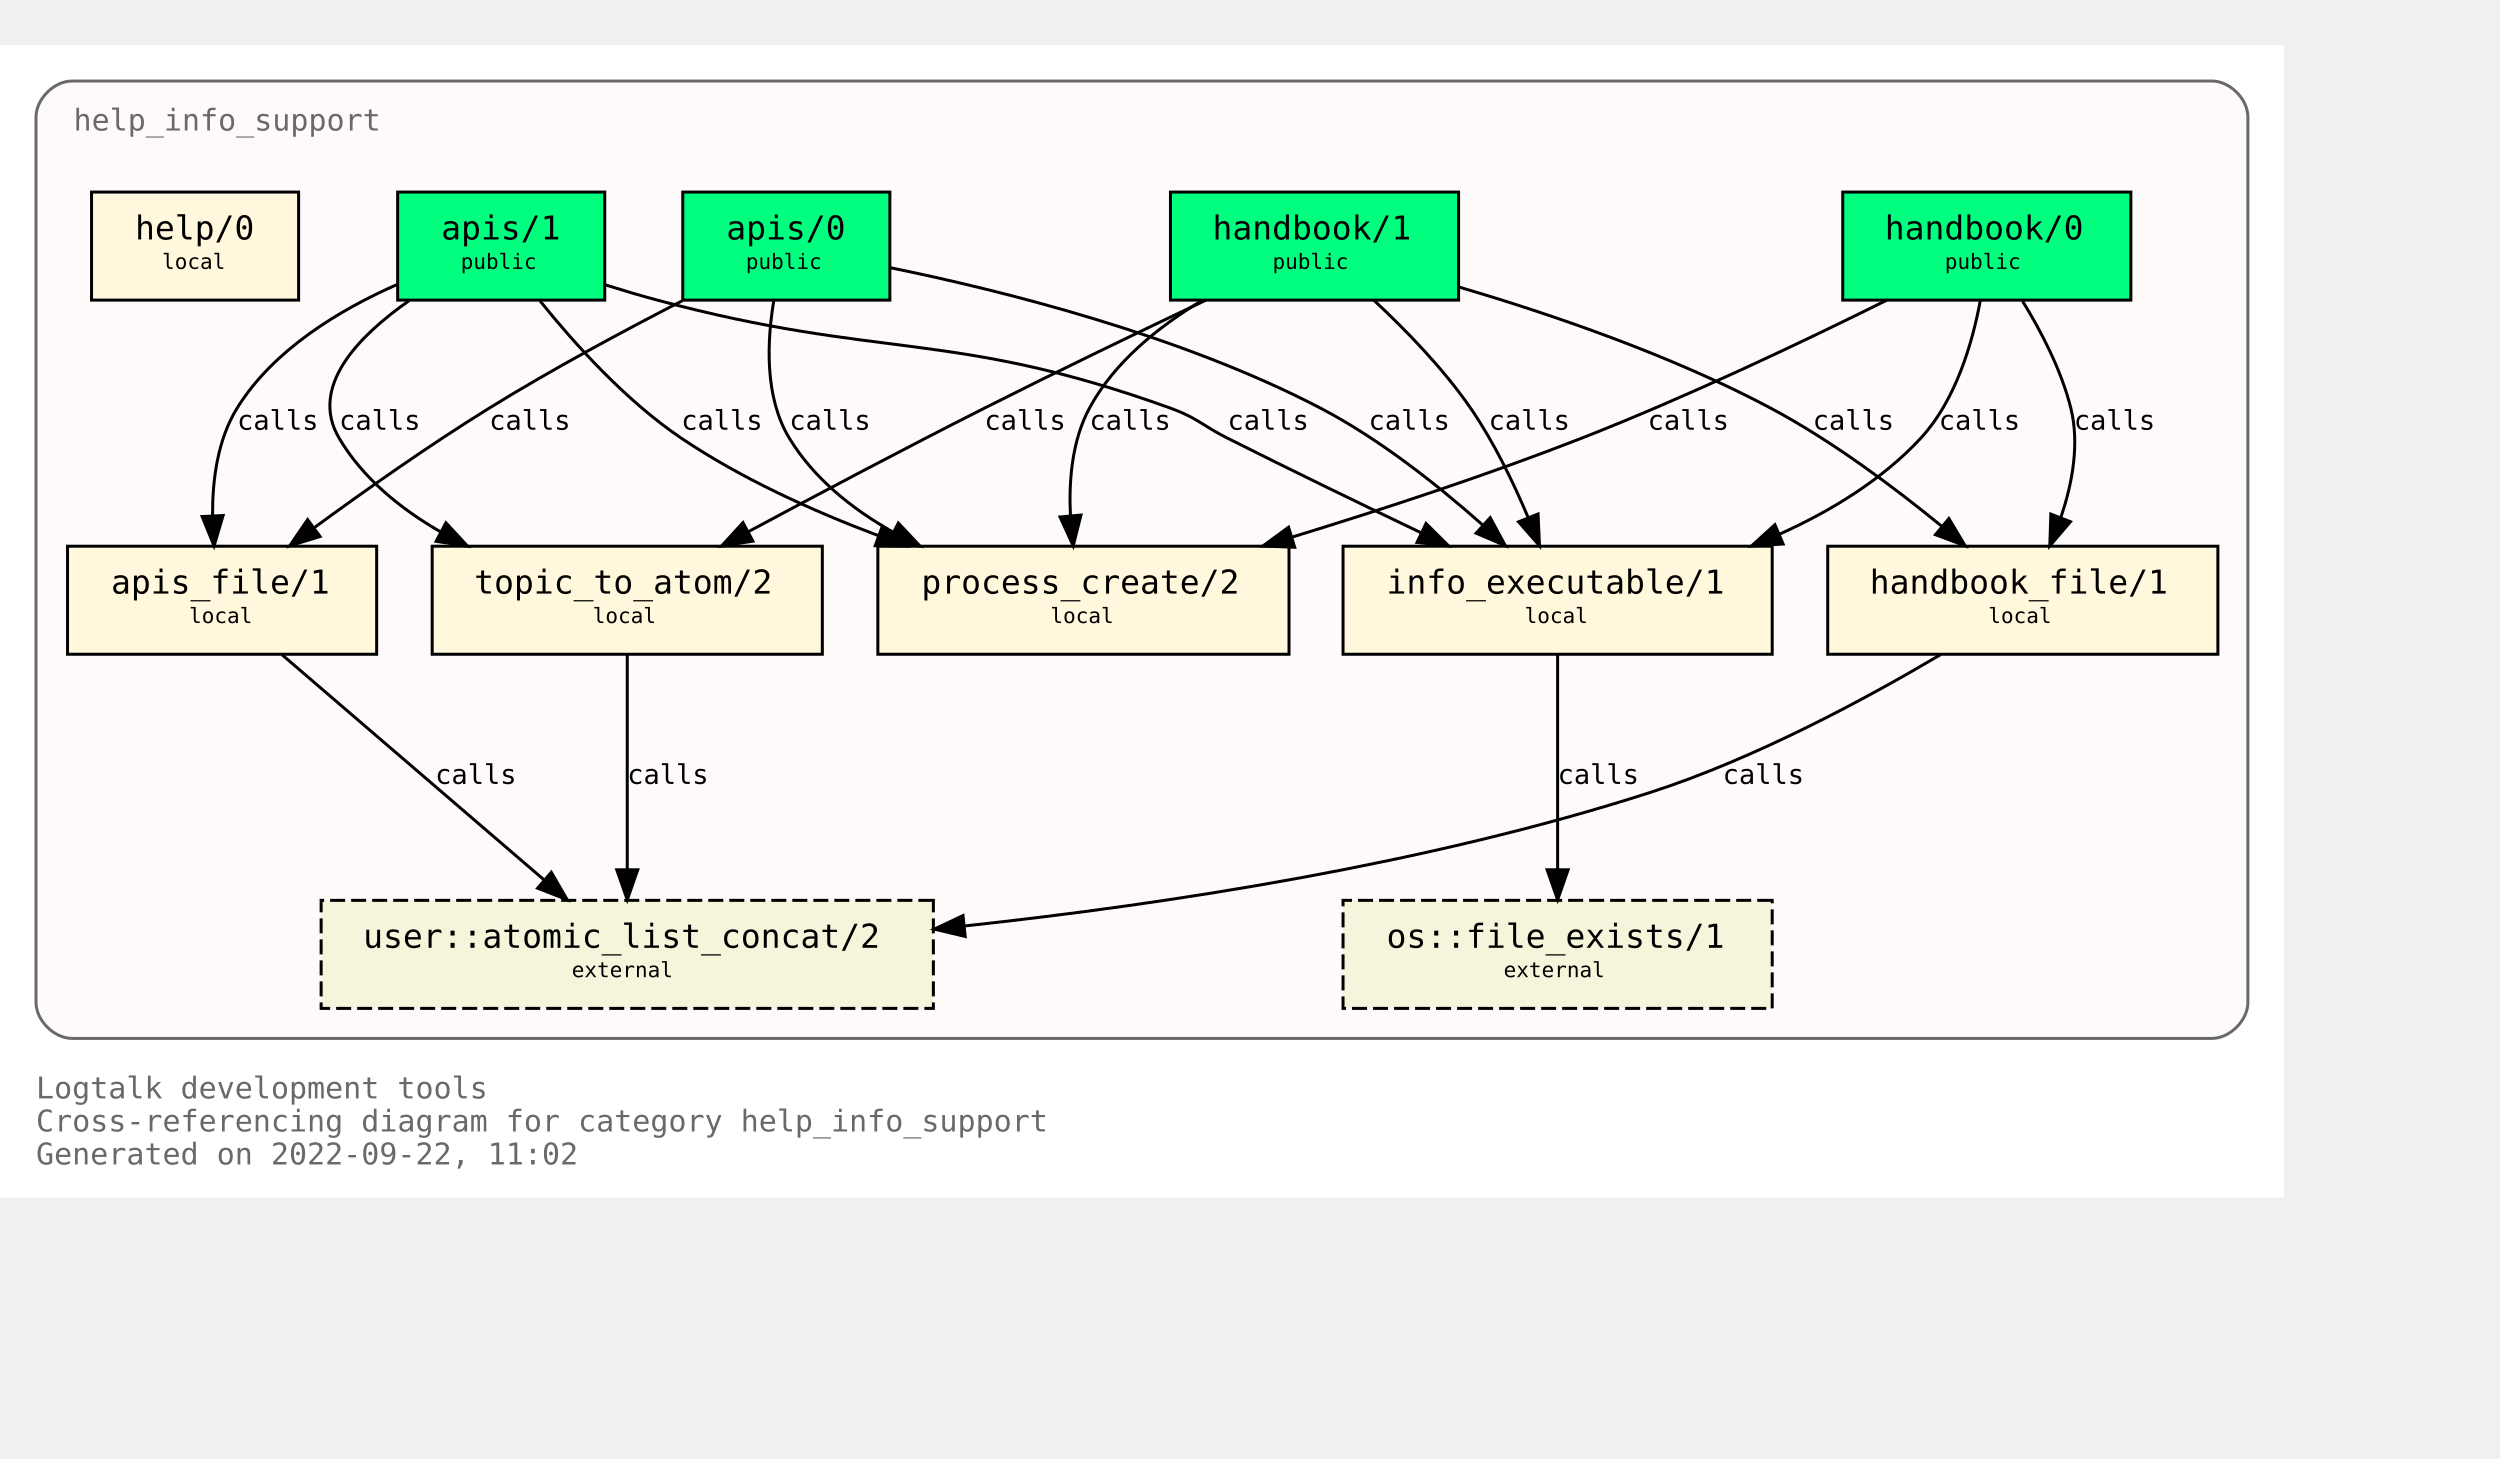
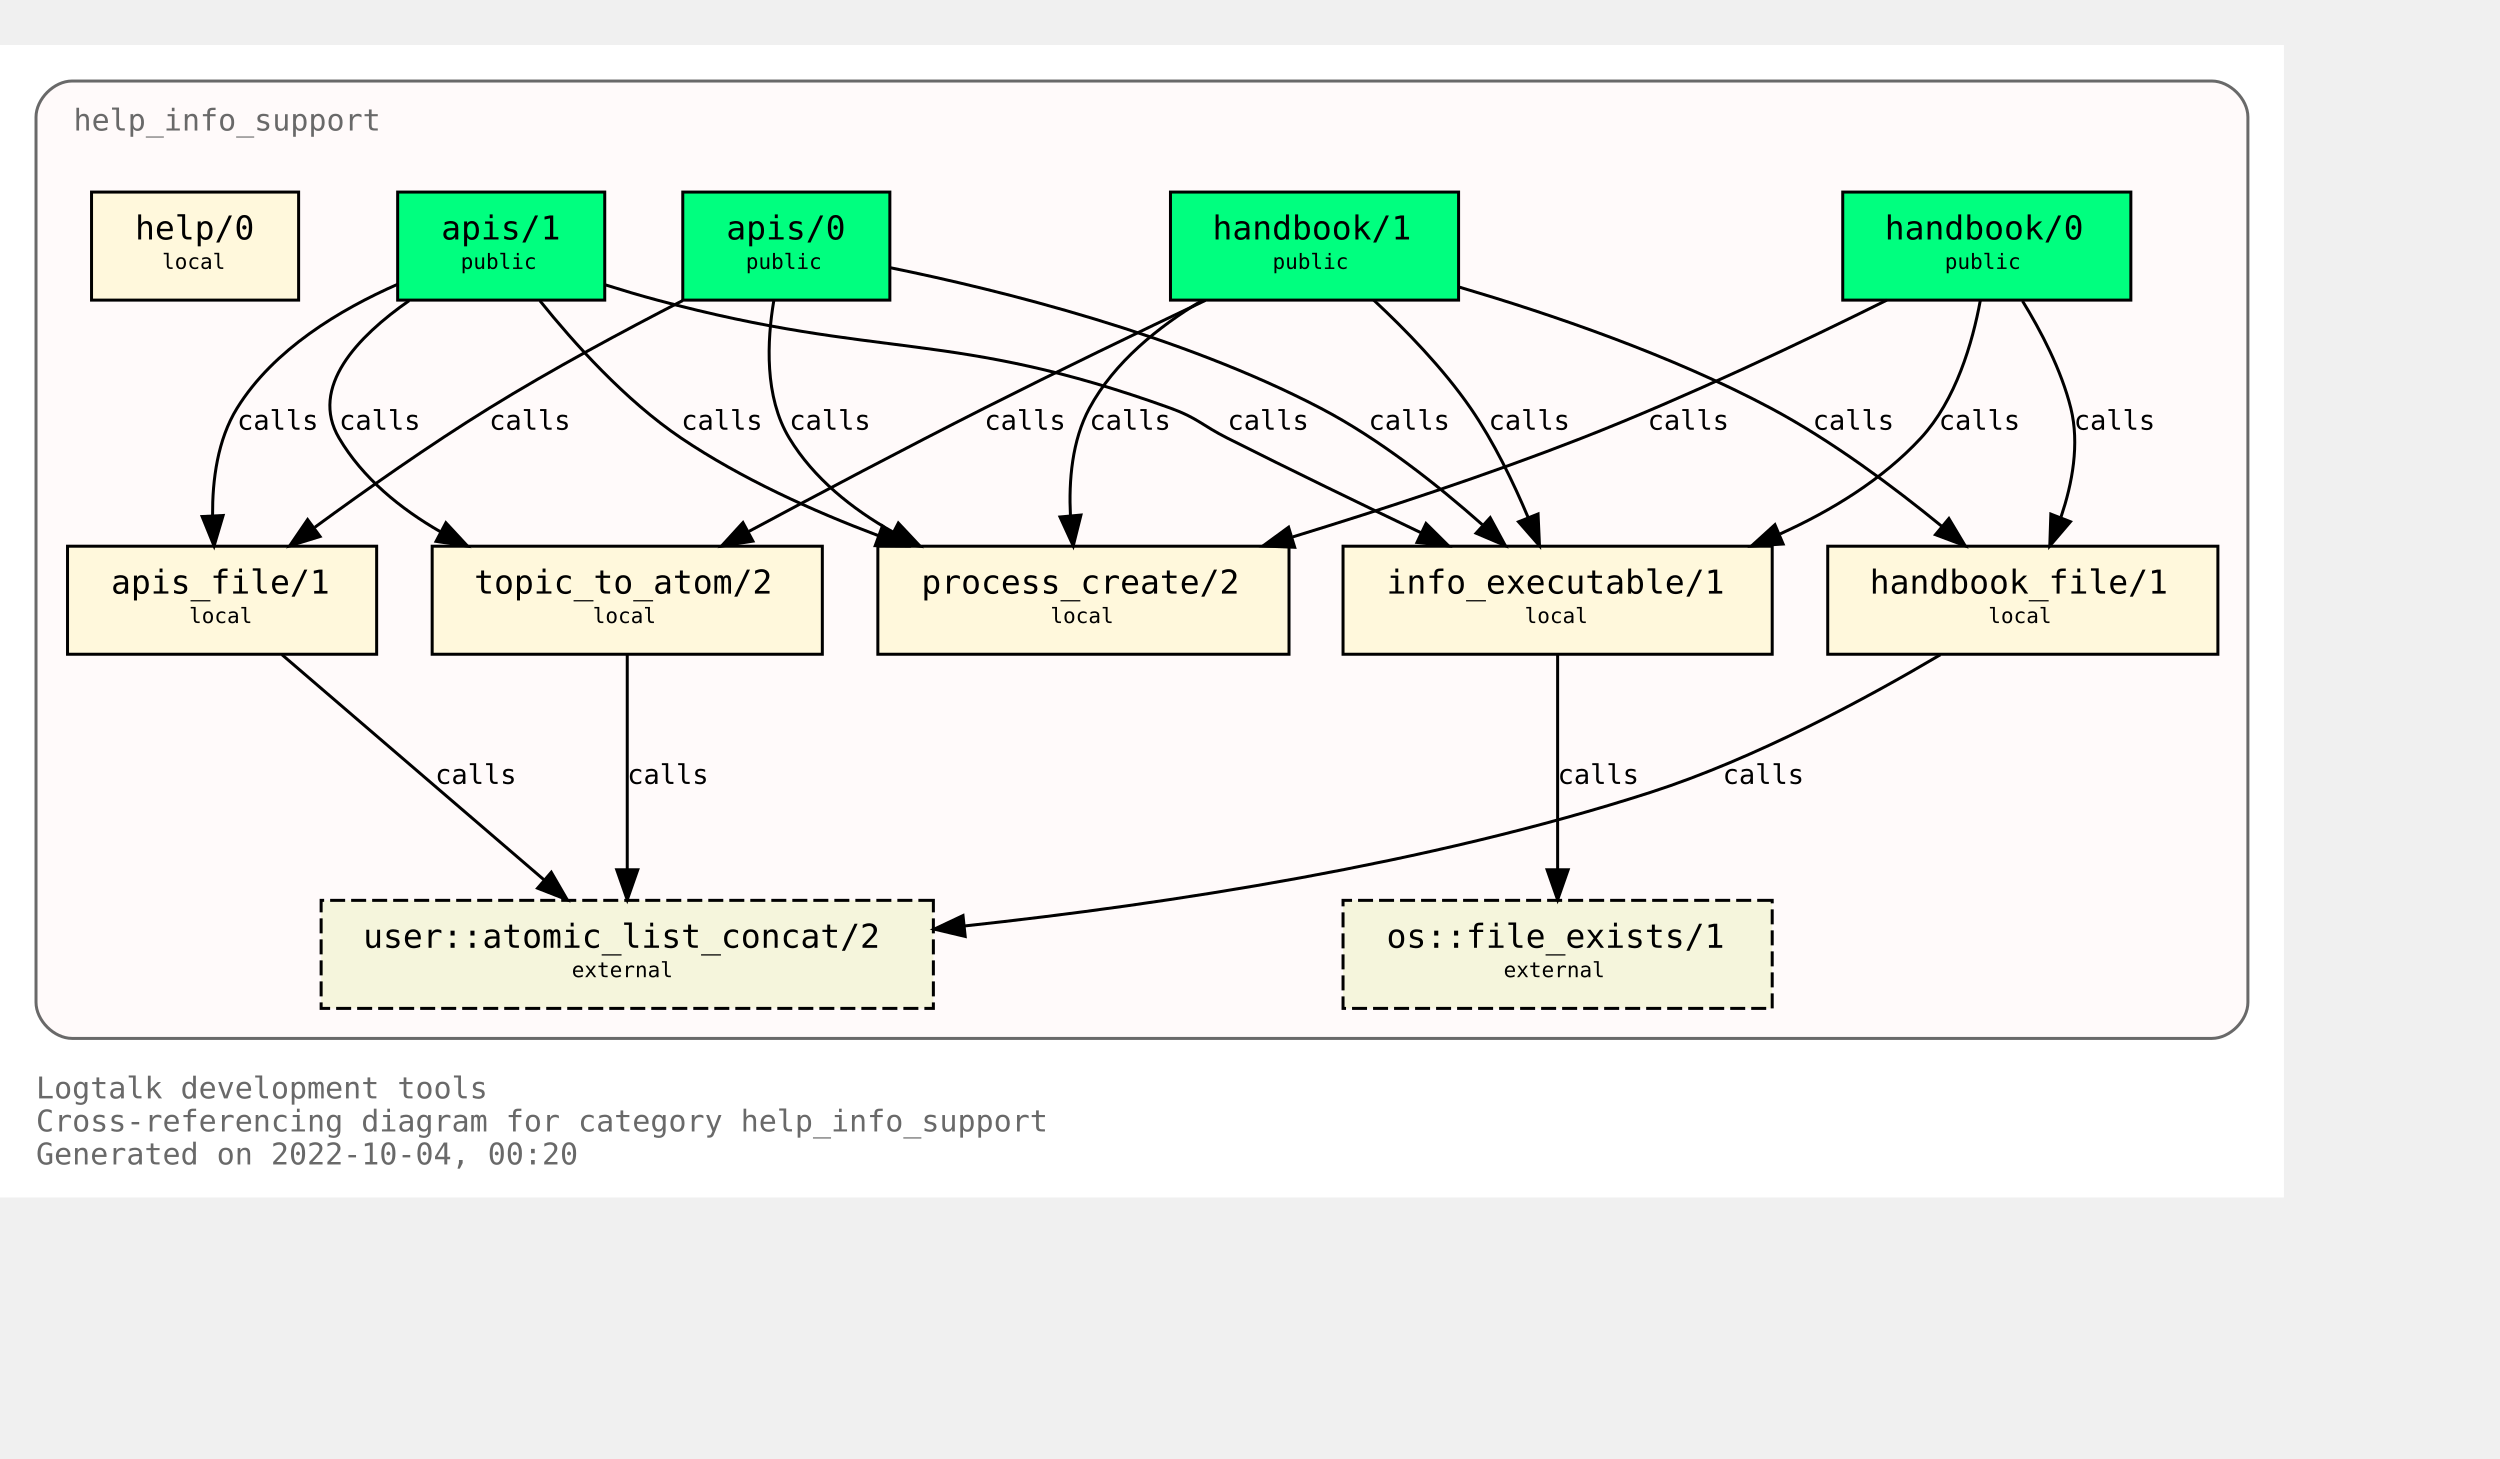
<svg xmlns="http://www.w3.org/2000/svg" xmlns:xlink="http://www.w3.org/1999/xlink" width="905pt" height="528pt" viewBox="72.00 72.00 833.00 456.00">
  <g id="graph0" class="graph" transform="scale(1 1) rotate(0) translate(76 452)">
    <polygon fill="white" stroke="none" points="-4,4 -4,-380 757,-380 757,4 -4,4" />
    <text text-anchor="start" x="8" y="-29" font-family="Monospace" font-size="10.00" fill="dimgray">Logtalk development tools</text>
    <text text-anchor="start" x="8" y="-18" font-family="Monospace" font-size="10.00" fill="dimgray">Cross-referencing diagram for category help_info_support</text>
-     <text text-anchor="start" x="8" y="-7" font-family="Monospace" font-size="10.00" fill="dimgray">Generated on 2022-09-22, 11:02</text>
+     <text text-anchor="start" x="8" y="-7" font-family="Monospace" font-size="10.00" fill="dimgray">Generated on 2022-10-04, 00:20</text>
    <g id="clust1" class="cluster">
      <g id="a_clust1">
        <a xlink:title="help_info_support">
          <path fill="snow" stroke="dimgray" d="M20,-49C20,-49 733,-49 733,-49 739,-49 745,-55 745,-61 745,-61 745,-356 745,-356 745,-362 739,-368 733,-368 733,-368 20,-368 20,-368 14,-368 8,-362 8,-356 8,-356 8,-61 8,-61 8,-55 14,-49 20,-49" />
          <g id="a_clust1_0">
-             <a xlink:href="https://github.com/LogtalkDotOrg/logtalk3/tree/ba5b7f68968bd4c778a997d4720c9f8ea35ed2c7/tools/help/help_info_support.lgt" xlink:title="https://github.com/LogtalkDotOrg/logtalk3/tree/ba5b7f68968bd4c778a997d4720c9f8ea35ed2c7/tools/help/help_info_support.lgt">
+             <a xlink:href="https://github.com/LogtalkDotOrg/logtalk3/tree/f8b52eb2053dcfa916d09aeab627d5833cfb6562/tools/help/help_info_support.lgt" xlink:title="https://github.com/LogtalkDotOrg/logtalk3/tree/f8b52eb2053dcfa916d09aeab627d5833cfb6562/tools/help/help_info_support.lgt">
              <text text-anchor="start" x="20.5" y="-351.5" font-family="Monospace" font-size="10.00" fill="dimgray">help_info_support</text>
            </a>
          </g>
        </a>
      </g>
    </g>
    <g id="node1" class="node">
      <g id="a_node1">
-         <a xlink:href="https://github.com/LogtalkDotOrg/logtalk3/tree/ba5b7f68968bd4c778a997d4720c9f8ea35ed2c7/tools/help/help_info_support.lgt#L32" xlink:title="https://github.com/LogtalkDotOrg/logtalk3/tree/ba5b7f68968bd4c778a997d4720c9f8ea35ed2c7/tools/help/help_info_support.lgt#L32">
+         <a xlink:href="https://github.com/LogtalkDotOrg/logtalk3/tree/f8b52eb2053dcfa916d09aeab627d5833cfb6562/tools/help/help_info_support.lgt#L32" xlink:title="https://github.com/LogtalkDotOrg/logtalk3/tree/f8b52eb2053dcfa916d09aeab627d5833cfb6562/tools/help/help_info_support.lgt#L32">
          <polygon fill="springgreen" stroke="black" points="706,-331 610,-331 610,-295 706,-295 706,-331" />
          <text text-anchor="start" x="618" y="-315.8" font-family="Monospace" font-size="9.00"> </text>
          <text text-anchor="start" x="624" y="-315.2" font-family="Monospace" font-size="11.00">handbook/0</text>
          <text text-anchor="start" x="692" y="-315.8" font-family="Monospace" font-size="9.00"> </text>
          <text text-anchor="start" x="618" y="-304.8" font-family="Monospace" font-size="9.00"> </text>
          <text text-anchor="start" x="644" y="-305.4" font-family="Monospace" font-size="7.00">public</text>
          <text text-anchor="start" x="692" y="-304.8" font-family="Monospace" font-size="9.00"> </text>
        </a>
      </g>
    </g>
    <g id="node7" class="node">
      <g id="a_node7">
-         <a xlink:href="https://github.com/LogtalkDotOrg/logtalk3/tree/ba5b7f68968bd4c778a997d4720c9f8ea35ed2c7/tools/help/help_info_support.lgt#L109" xlink:title="https://github.com/LogtalkDotOrg/logtalk3/tree/ba5b7f68968bd4c778a997d4720c9f8ea35ed2c7/tools/help/help_info_support.lgt#L109">
+         <a xlink:href="https://github.com/LogtalkDotOrg/logtalk3/tree/f8b52eb2053dcfa916d09aeab627d5833cfb6562/tools/help/help_info_support.lgt#L109" xlink:title="https://github.com/LogtalkDotOrg/logtalk3/tree/f8b52eb2053dcfa916d09aeab627d5833cfb6562/tools/help/help_info_support.lgt#L109">
          <polygon fill="cornsilk" stroke="black" points="586.5,-213 443.5,-213 443.5,-177 586.5,-177 586.5,-213" />
          <text text-anchor="start" x="452" y="-197.8" font-family="Monospace" font-size="9.00"> </text>
          <text text-anchor="start" x="458" y="-197.2" font-family="Monospace" font-size="11.00">info_executable/1</text>
          <text text-anchor="start" x="573" y="-197.8" font-family="Monospace" font-size="9.00"> </text>
          <text text-anchor="start" x="452" y="-186.8" font-family="Monospace" font-size="9.00"> </text>
          <text text-anchor="start" x="504" y="-187.4" font-family="Monospace" font-size="7.00">local</text>
          <text text-anchor="start" x="573" y="-186.8" font-family="Monospace" font-size="9.00"> </text>
        </a>
      </g>
    </g>
    <g id="edge1" class="edge">
      <g id="a_edge1">
-         <a xlink:href="https://github.com/LogtalkDotOrg/logtalk3/tree/ba5b7f68968bd4c778a997d4720c9f8ea35ed2c7/tools/help/help_info_support.lgt#L76" xlink:title="calls">
+         <a xlink:href="https://github.com/LogtalkDotOrg/logtalk3/tree/f8b52eb2053dcfa916d09aeab627d5833cfb6562/tools/help/help_info_support.lgt#L76" xlink:title="calls">
          <path fill="none" stroke="black" d="M655.83,-294.82C653.26,-280.93 647.73,-261.67 636,-249 623.25,-235.23 606.28,-224.84 589.1,-217.09" />
          <polygon fill="black" stroke="black" points="590.13,-213.73 579.56,-213.05 587.4,-220.17 590.13,-213.73" />
        </a>
      </g>
      <g id="a_edge1-label">
-         <a xlink:href="https://github.com/LogtalkDotOrg/logtalk3/tree/ba5b7f68968bd4c778a997d4720c9f8ea35ed2c7/tools/help/help_info_support.lgt#L76" xlink:title="https://github.com/LogtalkDotOrg/logtalk3/tree/ba5b7f68968bd4c778a997d4720c9f8ea35ed2c7/tools/help/help_info_support.lgt#L76">
+         <a xlink:href="https://github.com/LogtalkDotOrg/logtalk3/tree/f8b52eb2053dcfa916d09aeab627d5833cfb6562/tools/help/help_info_support.lgt#L76" xlink:title="https://github.com/LogtalkDotOrg/logtalk3/tree/f8b52eb2053dcfa916d09aeab627d5833cfb6562/tools/help/help_info_support.lgt#L76">
          <text text-anchor="start" x="642" y="-251.8" font-family="Monospace" font-size="9.00">calls</text>
        </a>
      </g>
    </g>
    <g id="node8" class="node">
      <g id="a_node8">
-         <a xlink:href="https://github.com/LogtalkDotOrg/logtalk3/tree/ba5b7f68968bd4c778a997d4720c9f8ea35ed2c7/tools/help/help_info_support.lgt#L122" xlink:title="https://github.com/LogtalkDotOrg/logtalk3/tree/ba5b7f68968bd4c778a997d4720c9f8ea35ed2c7/tools/help/help_info_support.lgt#L122">
+         <a xlink:href="https://github.com/LogtalkDotOrg/logtalk3/tree/f8b52eb2053dcfa916d09aeab627d5833cfb6562/tools/help/help_info_support.lgt#L122" xlink:title="https://github.com/LogtalkDotOrg/logtalk3/tree/f8b52eb2053dcfa916d09aeab627d5833cfb6562/tools/help/help_info_support.lgt#L122">
          <polygon fill="cornsilk" stroke="black" points="735,-213 605,-213 605,-177 735,-177 735,-213" />
          <text text-anchor="start" x="613" y="-197.8" font-family="Monospace" font-size="9.00"> </text>
          <text text-anchor="start" x="619" y="-197.2" font-family="Monospace" font-size="11.00">handbook_file/1</text>
          <text text-anchor="start" x="721" y="-197.8" font-family="Monospace" font-size="9.00"> </text>
          <text text-anchor="start" x="613" y="-186.8" font-family="Monospace" font-size="9.00"> </text>
          <text text-anchor="start" x="658.5" y="-187.4" font-family="Monospace" font-size="7.00">local</text>
          <text text-anchor="start" x="721" y="-186.8" font-family="Monospace" font-size="9.00"> </text>
        </a>
      </g>
    </g>
    <g id="edge2" class="edge">
      <g id="a_edge2">
-         <a xlink:href="https://github.com/LogtalkDotOrg/logtalk3/tree/ba5b7f68968bd4c778a997d4720c9f8ea35ed2c7/tools/help/help_info_support.lgt#L76" xlink:title="calls">
+         <a xlink:href="https://github.com/LogtalkDotOrg/logtalk3/tree/f8b52eb2053dcfa916d09aeab627d5833cfb6562/tools/help/help_info_support.lgt#L76" xlink:title="calls">
          <path fill="none" stroke="black" d="M669.89,-294.72C676.01,-284.76 682.84,-271.73 686,-259 688.95,-247.09 686.51,-233.94 682.73,-222.74" />
          <polygon fill="black" stroke="black" points="685.87,-221.16 678.99,-213.1 679.34,-223.69 685.87,-221.16" />
        </a>
      </g>
      <g id="a_edge2-label">
-         <a xlink:href="https://github.com/LogtalkDotOrg/logtalk3/tree/ba5b7f68968bd4c778a997d4720c9f8ea35ed2c7/tools/help/help_info_support.lgt#L76" xlink:title="https://github.com/LogtalkDotOrg/logtalk3/tree/ba5b7f68968bd4c778a997d4720c9f8ea35ed2c7/tools/help/help_info_support.lgt#L76">
+         <a xlink:href="https://github.com/LogtalkDotOrg/logtalk3/tree/f8b52eb2053dcfa916d09aeab627d5833cfb6562/tools/help/help_info_support.lgt#L76" xlink:title="https://github.com/LogtalkDotOrg/logtalk3/tree/f8b52eb2053dcfa916d09aeab627d5833cfb6562/tools/help/help_info_support.lgt#L76">
          <text text-anchor="start" x="687" y="-251.8" font-family="Monospace" font-size="9.00">calls</text>
        </a>
      </g>
    </g>
    <g id="node10" class="node">
      <g id="a_node10">
-         <a xlink:href="https://github.com/LogtalkDotOrg/logtalk3/tree/ba5b7f68968bd4c778a997d4720c9f8ea35ed2c7/tools/help/help_info_support.lgt#L160" xlink:title="https://github.com/LogtalkDotOrg/logtalk3/tree/ba5b7f68968bd4c778a997d4720c9f8ea35ed2c7/tools/help/help_info_support.lgt#L160">
+         <a xlink:href="https://github.com/LogtalkDotOrg/logtalk3/tree/f8b52eb2053dcfa916d09aeab627d5833cfb6562/tools/help/help_info_support.lgt#L160" xlink:title="https://github.com/LogtalkDotOrg/logtalk3/tree/f8b52eb2053dcfa916d09aeab627d5833cfb6562/tools/help/help_info_support.lgt#L160">
          <polygon fill="cornsilk" stroke="black" points="425.5,-213 288.5,-213 288.5,-177 425.5,-177 425.5,-213" />
          <text text-anchor="start" x="297" y="-197.8" font-family="Monospace" font-size="9.00"> </text>
          <text text-anchor="start" x="303" y="-197.2" font-family="Monospace" font-size="11.00">process_create/2</text>
          <text text-anchor="start" x="412" y="-197.8" font-family="Monospace" font-size="9.00"> </text>
          <text text-anchor="start" x="297" y="-186.8" font-family="Monospace" font-size="9.00"> </text>
          <text text-anchor="start" x="346" y="-187.4" font-family="Monospace" font-size="7.00">local</text>
          <text text-anchor="start" x="412" y="-186.8" font-family="Monospace" font-size="9.00"> </text>
        </a>
      </g>
    </g>
    <g id="edge3" class="edge">
      <g id="a_edge3">
-         <a xlink:href="https://github.com/LogtalkDotOrg/logtalk3/tree/ba5b7f68968bd4c778a997d4720c9f8ea35ed2c7/tools/help/help_info_support.lgt#L76" xlink:title="calls">
+         <a xlink:href="https://github.com/LogtalkDotOrg/logtalk3/tree/f8b52eb2053dcfa916d09aeab627d5833cfb6562/tools/help/help_info_support.lgt#L76" xlink:title="calls">
          <path fill="none" stroke="black" d="M624.68,-294.99C597.67,-281.57 558.41,-262.85 523,-249 491.87,-236.82 456.68,-225.28 426.74,-216.1" />
          <polygon fill="black" stroke="black" points="427.39,-212.64 416.8,-213.08 425.35,-219.33 427.39,-212.64" />
        </a>
      </g>
      <g id="a_edge3-label">
-         <a xlink:href="https://github.com/LogtalkDotOrg/logtalk3/tree/ba5b7f68968bd4c778a997d4720c9f8ea35ed2c7/tools/help/help_info_support.lgt#L76" xlink:title="https://github.com/LogtalkDotOrg/logtalk3/tree/ba5b7f68968bd4c778a997d4720c9f8ea35ed2c7/tools/help/help_info_support.lgt#L76">
+         <a xlink:href="https://github.com/LogtalkDotOrg/logtalk3/tree/f8b52eb2053dcfa916d09aeab627d5833cfb6562/tools/help/help_info_support.lgt#L76" xlink:title="https://github.com/LogtalkDotOrg/logtalk3/tree/f8b52eb2053dcfa916d09aeab627d5833cfb6562/tools/help/help_info_support.lgt#L76">
          <text text-anchor="start" x="545" y="-251.8" font-family="Monospace" font-size="9.00">calls</text>
        </a>
      </g>
    </g>
    <g id="node2" class="node">
      <g id="a_node2">
-         <a xlink:href="https://github.com/LogtalkDotOrg/logtalk3/tree/ba5b7f68968bd4c778a997d4720c9f8ea35ed2c7/tools/help/help_info_support.lgt#L38" xlink:title="https://github.com/LogtalkDotOrg/logtalk3/tree/ba5b7f68968bd4c778a997d4720c9f8ea35ed2c7/tools/help/help_info_support.lgt#L38">
+         <a xlink:href="https://github.com/LogtalkDotOrg/logtalk3/tree/f8b52eb2053dcfa916d09aeab627d5833cfb6562/tools/help/help_info_support.lgt#L38" xlink:title="https://github.com/LogtalkDotOrg/logtalk3/tree/f8b52eb2053dcfa916d09aeab627d5833cfb6562/tools/help/help_info_support.lgt#L38">
          <polygon fill="springgreen" stroke="black" points="482,-331 386,-331 386,-295 482,-295 482,-331" />
          <text text-anchor="start" x="394" y="-315.8" font-family="Monospace" font-size="9.00"> </text>
          <text text-anchor="start" x="400" y="-315.2" font-family="Monospace" font-size="11.00">handbook/1</text>
          <text text-anchor="start" x="468" y="-315.8" font-family="Monospace" font-size="9.00"> </text>
          <text text-anchor="start" x="394" y="-304.8" font-family="Monospace" font-size="9.00"> </text>
          <text text-anchor="start" x="420" y="-305.4" font-family="Monospace" font-size="7.00">public</text>
          <text text-anchor="start" x="468" y="-304.8" font-family="Monospace" font-size="9.00"> </text>
        </a>
      </g>
    </g>
    <g id="node6" class="node">
      <g id="a_node6">
-         <a xlink:href="https://github.com/LogtalkDotOrg/logtalk3/tree/ba5b7f68968bd4c778a997d4720c9f8ea35ed2c7/tools/help/help_info_support.lgt#L98" xlink:title="https://github.com/LogtalkDotOrg/logtalk3/tree/ba5b7f68968bd4c778a997d4720c9f8ea35ed2c7/tools/help/help_info_support.lgt#L98">
+         <a xlink:href="https://github.com/LogtalkDotOrg/logtalk3/tree/f8b52eb2053dcfa916d09aeab627d5833cfb6562/tools/help/help_info_support.lgt#L98" xlink:title="https://github.com/LogtalkDotOrg/logtalk3/tree/f8b52eb2053dcfa916d09aeab627d5833cfb6562/tools/help/help_info_support.lgt#L98">
          <polygon fill="cornsilk" stroke="black" points="270,-213 140,-213 140,-177 270,-177 270,-213" />
          <text text-anchor="start" x="148" y="-197.8" font-family="Monospace" font-size="9.00"> </text>
          <text text-anchor="start" x="154" y="-197.2" font-family="Monospace" font-size="11.00">topic_to_atom/2</text>
          <text text-anchor="start" x="256" y="-197.8" font-family="Monospace" font-size="9.00"> </text>
          <text text-anchor="start" x="148" y="-186.8" font-family="Monospace" font-size="9.00"> </text>
          <text text-anchor="start" x="193.5" y="-187.4" font-family="Monospace" font-size="7.00">local</text>
          <text text-anchor="start" x="256" y="-186.8" font-family="Monospace" font-size="9.00"> </text>
        </a>
      </g>
    </g>
    <g id="edge4" class="edge">
      <g id="a_edge4">
-         <a xlink:href="https://github.com/LogtalkDotOrg/logtalk3/tree/ba5b7f68968bd4c778a997d4720c9f8ea35ed2c7/tools/help/help_info_support.lgt#L81" xlink:title="calls">
+         <a xlink:href="https://github.com/LogtalkDotOrg/logtalk3/tree/f8b52eb2053dcfa916d09aeab627d5833cfb6562/tools/help/help_info_support.lgt#L81" xlink:title="calls">
          <path fill="none" stroke="black" d="M397.66,-294.92C376.15,-284.7 348.41,-271.33 324,-259 297.69,-245.7 268.42,-230.22 245.49,-217.92" />
          <polygon fill="black" stroke="black" points="246.87,-214.69 236.4,-213.04 243.55,-220.86 246.87,-214.69" />
        </a>
      </g>
      <g id="a_edge4-label">
-         <a xlink:href="https://github.com/LogtalkDotOrg/logtalk3/tree/ba5b7f68968bd4c778a997d4720c9f8ea35ed2c7/tools/help/help_info_support.lgt#L81" xlink:title="https://github.com/LogtalkDotOrg/logtalk3/tree/ba5b7f68968bd4c778a997d4720c9f8ea35ed2c7/tools/help/help_info_support.lgt#L81">
+         <a xlink:href="https://github.com/LogtalkDotOrg/logtalk3/tree/f8b52eb2053dcfa916d09aeab627d5833cfb6562/tools/help/help_info_support.lgt#L81" xlink:title="https://github.com/LogtalkDotOrg/logtalk3/tree/f8b52eb2053dcfa916d09aeab627d5833cfb6562/tools/help/help_info_support.lgt#L81">
          <text text-anchor="start" x="324" y="-251.8" font-family="Monospace" font-size="9.00">calls</text>
        </a>
      </g>
    </g>
    <g id="edge5" class="edge">
      <g id="a_edge5">
-         <a xlink:href="https://github.com/LogtalkDotOrg/logtalk3/tree/ba5b7f68968bd4c778a997d4720c9f8ea35ed2c7/tools/help/help_info_support.lgt#L81" xlink:title="calls">
+         <a xlink:href="https://github.com/LogtalkDotOrg/logtalk3/tree/f8b52eb2053dcfa916d09aeab627d5833cfb6562/tools/help/help_info_support.lgt#L81" xlink:title="calls">
          <path fill="none" stroke="black" d="M453.73,-294.99C464.24,-285.21 476.85,-272.27 486,-259 493.74,-247.77 500.31,-234.14 505.23,-222.44" />
          <polygon fill="black" stroke="black" points="508.48,-223.74 508.96,-213.15 501.98,-221.13 508.48,-223.74" />
        </a>
      </g>
      <g id="a_edge5-label">
-         <a xlink:href="https://github.com/LogtalkDotOrg/logtalk3/tree/ba5b7f68968bd4c778a997d4720c9f8ea35ed2c7/tools/help/help_info_support.lgt#L81" xlink:title="https://github.com/LogtalkDotOrg/logtalk3/tree/ba5b7f68968bd4c778a997d4720c9f8ea35ed2c7/tools/help/help_info_support.lgt#L81">
+         <a xlink:href="https://github.com/LogtalkDotOrg/logtalk3/tree/f8b52eb2053dcfa916d09aeab627d5833cfb6562/tools/help/help_info_support.lgt#L81" xlink:title="https://github.com/LogtalkDotOrg/logtalk3/tree/f8b52eb2053dcfa916d09aeab627d5833cfb6562/tools/help/help_info_support.lgt#L81">
          <text text-anchor="start" x="492" y="-251.8" font-family="Monospace" font-size="9.00">calls</text>
        </a>
      </g>
    </g>
    <g id="edge6" class="edge">
      <g id="a_edge6">
-         <a xlink:href="https://github.com/LogtalkDotOrg/logtalk3/tree/ba5b7f68968bd4c778a997d4720c9f8ea35ed2c7/tools/help/help_info_support.lgt#L81" xlink:title="calls">
+         <a xlink:href="https://github.com/LogtalkDotOrg/logtalk3/tree/f8b52eb2053dcfa916d09aeab627d5833cfb6562/tools/help/help_info_support.lgt#L81" xlink:title="calls">
          <path fill="none" stroke="black" d="M482.14,-299.36C512.85,-290.3 552.95,-276.61 586,-259 606.41,-248.12 627.23,-232.55 643.03,-219.61" />
          <polygon fill="black" stroke="black" points="645.37,-222.22 650.81,-213.12 640.89,-216.84 645.37,-222.22" />
        </a>
      </g>
      <g id="a_edge6-label">
-         <a xlink:href="https://github.com/LogtalkDotOrg/logtalk3/tree/ba5b7f68968bd4c778a997d4720c9f8ea35ed2c7/tools/help/help_info_support.lgt#L81" xlink:title="https://github.com/LogtalkDotOrg/logtalk3/tree/ba5b7f68968bd4c778a997d4720c9f8ea35ed2c7/tools/help/help_info_support.lgt#L81">
+         <a xlink:href="https://github.com/LogtalkDotOrg/logtalk3/tree/f8b52eb2053dcfa916d09aeab627d5833cfb6562/tools/help/help_info_support.lgt#L81" xlink:title="https://github.com/LogtalkDotOrg/logtalk3/tree/f8b52eb2053dcfa916d09aeab627d5833cfb6562/tools/help/help_info_support.lgt#L81">
          <text text-anchor="start" x="600" y="-251.8" font-family="Monospace" font-size="9.00">calls</text>
        </a>
      </g>
    </g>
    <g id="edge7" class="edge">
      <g id="a_edge7">
-         <a xlink:href="https://github.com/LogtalkDotOrg/logtalk3/tree/ba5b7f68968bd4c778a997d4720c9f8ea35ed2c7/tools/help/help_info_support.lgt#L81" xlink:title="calls">
+         <a xlink:href="https://github.com/LogtalkDotOrg/logtalk3/tree/f8b52eb2053dcfa916d09aeab627d5833cfb6562/tools/help/help_info_support.lgt#L81" xlink:title="calls">
          <path fill="none" stroke="black" d="M396.36,-294.78C382.05,-286.18 367.24,-274.3 359,-259 353.2,-248.23 352.09,-234.85 352.67,-223.2" />
          <polygon fill="black" stroke="black" points="356.17,-223.38 353.6,-213.11 349.2,-222.74 356.17,-223.38" />
        </a>
      </g>
      <g id="a_edge7-label">
-         <a xlink:href="https://github.com/LogtalkDotOrg/logtalk3/tree/ba5b7f68968bd4c778a997d4720c9f8ea35ed2c7/tools/help/help_info_support.lgt#L81" xlink:title="https://github.com/LogtalkDotOrg/logtalk3/tree/ba5b7f68968bd4c778a997d4720c9f8ea35ed2c7/tools/help/help_info_support.lgt#L81">
+         <a xlink:href="https://github.com/LogtalkDotOrg/logtalk3/tree/f8b52eb2053dcfa916d09aeab627d5833cfb6562/tools/help/help_info_support.lgt#L81" xlink:title="https://github.com/LogtalkDotOrg/logtalk3/tree/f8b52eb2053dcfa916d09aeab627d5833cfb6562/tools/help/help_info_support.lgt#L81">
          <text text-anchor="start" x="359" y="-251.8" font-family="Monospace" font-size="9.00">calls</text>
        </a>
      </g>
    </g>
    <g id="node3" class="node">
      <g id="a_node3">
-         <a xlink:href="https://github.com/LogtalkDotOrg/logtalk3/tree/ba5b7f68968bd4c778a997d4720c9f8ea35ed2c7/tools/help/help_info_support.lgt#L47" xlink:title="https://github.com/LogtalkDotOrg/logtalk3/tree/ba5b7f68968bd4c778a997d4720c9f8ea35ed2c7/tools/help/help_info_support.lgt#L47">
+         <a xlink:href="https://github.com/LogtalkDotOrg/logtalk3/tree/f8b52eb2053dcfa916d09aeab627d5833cfb6562/tools/help/help_info_support.lgt#L47" xlink:title="https://github.com/LogtalkDotOrg/logtalk3/tree/f8b52eb2053dcfa916d09aeab627d5833cfb6562/tools/help/help_info_support.lgt#L47">
          <polygon fill="springgreen" stroke="black" points="292.5,-331 223.5,-331 223.5,-295 292.5,-295 292.5,-331" />
          <text text-anchor="start" x="232" y="-315.8" font-family="Monospace" font-size="9.00"> </text>
          <text text-anchor="start" x="238" y="-315.2" font-family="Monospace" font-size="11.00">apis/0</text>
          <text text-anchor="start" x="279" y="-315.8" font-family="Monospace" font-size="9.00"> </text>
          <text text-anchor="start" x="232" y="-304.8" font-family="Monospace" font-size="9.00"> </text>
          <text text-anchor="start" x="244.5" y="-305.4" font-family="Monospace" font-size="7.00">public</text>
          <text text-anchor="start" x="279" y="-304.8" font-family="Monospace" font-size="9.00"> </text>
        </a>
      </g>
    </g>
    <g id="edge8" class="edge">
      <g id="a_edge8">
-         <a xlink:href="https://github.com/LogtalkDotOrg/logtalk3/tree/ba5b7f68968bd4c778a997d4720c9f8ea35ed2c7/tools/help/help_info_support.lgt#L87" xlink:title="calls">
+         <a xlink:href="https://github.com/LogtalkDotOrg/logtalk3/tree/f8b52eb2053dcfa916d09aeab627d5833cfb6562/tools/help/help_info_support.lgt#L87" xlink:title="calls">
          <path fill="none" stroke="black" d="M292.62,-305.8C329.62,-298.25 389.27,-283.4 436,-259 455.68,-248.72 475.21,-233.21 489.93,-220.15" />
          <polygon fill="black" stroke="black" points="492.53,-222.51 497.58,-213.19 487.83,-217.33 492.53,-222.51" />
        </a>
      </g>
      <g id="a_edge8-label">
-         <a xlink:href="https://github.com/LogtalkDotOrg/logtalk3/tree/ba5b7f68968bd4c778a997d4720c9f8ea35ed2c7/tools/help/help_info_support.lgt#L87" xlink:title="https://github.com/LogtalkDotOrg/logtalk3/tree/ba5b7f68968bd4c778a997d4720c9f8ea35ed2c7/tools/help/help_info_support.lgt#L87">
+         <a xlink:href="https://github.com/LogtalkDotOrg/logtalk3/tree/f8b52eb2053dcfa916d09aeab627d5833cfb6562/tools/help/help_info_support.lgt#L87" xlink:title="https://github.com/LogtalkDotOrg/logtalk3/tree/f8b52eb2053dcfa916d09aeab627d5833cfb6562/tools/help/help_info_support.lgt#L87">
          <text text-anchor="start" x="452" y="-251.8" font-family="Monospace" font-size="9.00">calls</text>
        </a>
      </g>
    </g>
    <g id="node9" class="node">
      <g id="a_node9">
-         <a xlink:href="https://github.com/LogtalkDotOrg/logtalk3/tree/ba5b7f68968bd4c778a997d4720c9f8ea35ed2c7/tools/help/help_info_support.lgt#L128" xlink:title="https://github.com/LogtalkDotOrg/logtalk3/tree/ba5b7f68968bd4c778a997d4720c9f8ea35ed2c7/tools/help/help_info_support.lgt#L128">
+         <a xlink:href="https://github.com/LogtalkDotOrg/logtalk3/tree/f8b52eb2053dcfa916d09aeab627d5833cfb6562/tools/help/help_info_support.lgt#L128" xlink:title="https://github.com/LogtalkDotOrg/logtalk3/tree/f8b52eb2053dcfa916d09aeab627d5833cfb6562/tools/help/help_info_support.lgt#L128">
          <polygon fill="cornsilk" stroke="black" points="121.5,-213 18.5,-213 18.5,-177 121.5,-177 121.5,-213" />
          <text text-anchor="start" x="27" y="-197.8" font-family="Monospace" font-size="9.00"> </text>
          <text text-anchor="start" x="33" y="-197.2" font-family="Monospace" font-size="11.00">apis_file/1</text>
          <text text-anchor="start" x="108" y="-197.8" font-family="Monospace" font-size="9.00"> </text>
          <text text-anchor="start" x="27" y="-186.8" font-family="Monospace" font-size="9.00"> </text>
          <text text-anchor="start" x="59" y="-187.4" font-family="Monospace" font-size="7.00">local</text>
          <text text-anchor="start" x="108" y="-186.8" font-family="Monospace" font-size="9.00"> </text>
        </a>
      </g>
    </g>
    <g id="edge9" class="edge">
      <g id="a_edge9">
-         <a xlink:href="https://github.com/LogtalkDotOrg/logtalk3/tree/ba5b7f68968bd4c778a997d4720c9f8ea35ed2c7/tools/help/help_info_support.lgt#L87" xlink:title="calls">
+         <a xlink:href="https://github.com/LogtalkDotOrg/logtalk3/tree/f8b52eb2053dcfa916d09aeab627d5833cfb6562/tools/help/help_info_support.lgt#L87" xlink:title="calls">
          <path fill="none" stroke="black" d="M223.5,-294.87C204.2,-284.96 179.89,-271.92 159,-259 139.12,-246.71 117.71,-231.62 100.87,-219.29" />
          <polygon fill="black" stroke="black" points="102.64,-216.24 92.52,-213.12 98.49,-221.87 102.64,-216.24" />
        </a>
      </g>
      <g id="a_edge9-label">
-         <a xlink:href="https://github.com/LogtalkDotOrg/logtalk3/tree/ba5b7f68968bd4c778a997d4720c9f8ea35ed2c7/tools/help/help_info_support.lgt#L87" xlink:title="https://github.com/LogtalkDotOrg/logtalk3/tree/ba5b7f68968bd4c778a997d4720c9f8ea35ed2c7/tools/help/help_info_support.lgt#L87">
+         <a xlink:href="https://github.com/LogtalkDotOrg/logtalk3/tree/f8b52eb2053dcfa916d09aeab627d5833cfb6562/tools/help/help_info_support.lgt#L87" xlink:title="https://github.com/LogtalkDotOrg/logtalk3/tree/f8b52eb2053dcfa916d09aeab627d5833cfb6562/tools/help/help_info_support.lgt#L87">
          <text text-anchor="start" x="159" y="-251.8" font-family="Monospace" font-size="9.00">calls</text>
        </a>
      </g>
    </g>
    <g id="edge10" class="edge">
      <g id="a_edge10">
-         <a xlink:href="https://github.com/LogtalkDotOrg/logtalk3/tree/ba5b7f68968bd4c778a997d4720c9f8ea35ed2c7/tools/help/help_info_support.lgt#L87" xlink:title="calls">
+         <a xlink:href="https://github.com/LogtalkDotOrg/logtalk3/tree/f8b52eb2053dcfa916d09aeab627d5833cfb6562/tools/help/help_info_support.lgt#L87" xlink:title="calls">
          <path fill="none" stroke="black" d="M253.85,-294.94C251.57,-281.48 250.66,-262.75 259,-249 267.11,-235.64 279.86,-225.43 293.52,-217.72" />
          <polygon fill="black" stroke="black" points="295.33,-220.72 302.58,-213 292.1,-214.51 295.33,-220.72" />
        </a>
      </g>
      <g id="a_edge10-label">
-         <a xlink:href="https://github.com/LogtalkDotOrg/logtalk3/tree/ba5b7f68968bd4c778a997d4720c9f8ea35ed2c7/tools/help/help_info_support.lgt#L87" xlink:title="https://github.com/LogtalkDotOrg/logtalk3/tree/ba5b7f68968bd4c778a997d4720c9f8ea35ed2c7/tools/help/help_info_support.lgt#L87">
+         <a xlink:href="https://github.com/LogtalkDotOrg/logtalk3/tree/f8b52eb2053dcfa916d09aeab627d5833cfb6562/tools/help/help_info_support.lgt#L87" xlink:title="https://github.com/LogtalkDotOrg/logtalk3/tree/f8b52eb2053dcfa916d09aeab627d5833cfb6562/tools/help/help_info_support.lgt#L87">
          <text text-anchor="start" x="259" y="-251.8" font-family="Monospace" font-size="9.00">calls</text>
        </a>
      </g>
    </g>
    <g id="node4" class="node">
      <g id="a_node4">
-         <a xlink:href="https://github.com/LogtalkDotOrg/logtalk3/tree/ba5b7f68968bd4c778a997d4720c9f8ea35ed2c7/tools/help/help_info_support.lgt#L53" xlink:title="https://github.com/LogtalkDotOrg/logtalk3/tree/ba5b7f68968bd4c778a997d4720c9f8ea35ed2c7/tools/help/help_info_support.lgt#L53">
+         <a xlink:href="https://github.com/LogtalkDotOrg/logtalk3/tree/f8b52eb2053dcfa916d09aeab627d5833cfb6562/tools/help/help_info_support.lgt#L53" xlink:title="https://github.com/LogtalkDotOrg/logtalk3/tree/f8b52eb2053dcfa916d09aeab627d5833cfb6562/tools/help/help_info_support.lgt#L53">
          <polygon fill="springgreen" stroke="black" points="197.5,-331 128.5,-331 128.5,-295 197.5,-295 197.5,-331" />
          <text text-anchor="start" x="137" y="-315.8" font-family="Monospace" font-size="9.00"> </text>
          <text text-anchor="start" x="143" y="-315.2" font-family="Monospace" font-size="11.00">apis/1</text>
          <text text-anchor="start" x="184" y="-315.8" font-family="Monospace" font-size="9.00"> </text>
          <text text-anchor="start" x="137" y="-304.8" font-family="Monospace" font-size="9.00"> </text>
          <text text-anchor="start" x="149.5" y="-305.4" font-family="Monospace" font-size="7.00">public</text>
          <text text-anchor="start" x="184" y="-304.8" font-family="Monospace" font-size="9.00"> </text>
        </a>
      </g>
    </g>
    <g id="edge11" class="edge">
      <g id="a_edge11">
-         <a xlink:href="https://github.com/LogtalkDotOrg/logtalk3/tree/ba5b7f68968bd4c778a997d4720c9f8ea35ed2c7/tools/help/help_info_support.lgt#L92" xlink:title="calls">
+         <a xlink:href="https://github.com/LogtalkDotOrg/logtalk3/tree/f8b52eb2053dcfa916d09aeab627d5833cfb6562/tools/help/help_info_support.lgt#L92" xlink:title="calls">
          <path fill="none" stroke="black" d="M132.34,-294.83C115.14,-282.84 98.97,-266 109,-249 116.86,-235.69 129.39,-225.48 142.84,-217.76" />
          <polygon fill="black" stroke="black" points="144.57,-220.81 151.78,-213.04 141.3,-214.62 144.57,-220.81" />
        </a>
      </g>
      <g id="a_edge11-label">
-         <a xlink:href="https://github.com/LogtalkDotOrg/logtalk3/tree/ba5b7f68968bd4c778a997d4720c9f8ea35ed2c7/tools/help/help_info_support.lgt#L92" xlink:title="https://github.com/LogtalkDotOrg/logtalk3/tree/ba5b7f68968bd4c778a997d4720c9f8ea35ed2c7/tools/help/help_info_support.lgt#L92">
+         <a xlink:href="https://github.com/LogtalkDotOrg/logtalk3/tree/f8b52eb2053dcfa916d09aeab627d5833cfb6562/tools/help/help_info_support.lgt#L92" xlink:title="https://github.com/LogtalkDotOrg/logtalk3/tree/f8b52eb2053dcfa916d09aeab627d5833cfb6562/tools/help/help_info_support.lgt#L92">
          <text text-anchor="start" x="109" y="-251.8" font-family="Monospace" font-size="9.00">calls</text>
        </a>
      </g>
    </g>
    <g id="edge12" class="edge">
      <g id="a_edge12">
-         <a xlink:href="https://github.com/LogtalkDotOrg/logtalk3/tree/ba5b7f68968bd4c778a997d4720c9f8ea35ed2c7/tools/help/help_info_support.lgt#L92" xlink:title="calls">
+         <a xlink:href="https://github.com/LogtalkDotOrg/logtalk3/tree/f8b52eb2053dcfa916d09aeab627d5833cfb6562/tools/help/help_info_support.lgt#L92" xlink:title="calls">
          <path fill="none" stroke="black" d="M197.53,-300.13C203.33,-298.31 209.31,-296.52 215,-295 290.02,-274.9 312.94,-285.34 386,-259 394.98,-255.76 396.48,-253.29 405,-249 426.08,-238.38 449.64,-226.97 469.53,-217.46" />
          <polygon fill="black" stroke="black" points="471.15,-220.57 478.68,-213.1 468.14,-214.25 471.15,-220.57" />
        </a>
      </g>
      <g id="a_edge12-label">
-         <a xlink:href="https://github.com/LogtalkDotOrg/logtalk3/tree/ba5b7f68968bd4c778a997d4720c9f8ea35ed2c7/tools/help/help_info_support.lgt#L92" xlink:title="https://github.com/LogtalkDotOrg/logtalk3/tree/ba5b7f68968bd4c778a997d4720c9f8ea35ed2c7/tools/help/help_info_support.lgt#L92">
+         <a xlink:href="https://github.com/LogtalkDotOrg/logtalk3/tree/f8b52eb2053dcfa916d09aeab627d5833cfb6562/tools/help/help_info_support.lgt#L92" xlink:title="https://github.com/LogtalkDotOrg/logtalk3/tree/f8b52eb2053dcfa916d09aeab627d5833cfb6562/tools/help/help_info_support.lgt#L92">
          <text text-anchor="start" x="405" y="-251.8" font-family="Monospace" font-size="9.00">calls</text>
        </a>
      </g>
    </g>
    <g id="edge13" class="edge">
      <g id="a_edge13">
-         <a xlink:href="https://github.com/LogtalkDotOrg/logtalk3/tree/ba5b7f68968bd4c778a997d4720c9f8ea35ed2c7/tools/help/help_info_support.lgt#L92" xlink:title="calls">
+         <a xlink:href="https://github.com/LogtalkDotOrg/logtalk3/tree/f8b52eb2053dcfa916d09aeab627d5833cfb6562/tools/help/help_info_support.lgt#L92" xlink:title="calls">
          <path fill="none" stroke="black" d="M128.45,-300.26C109.35,-291.87 87.1,-278.57 75,-259 68.5,-248.5 66.75,-235.05 66.83,-223.28" />
          <polygon fill="black" stroke="black" points="70.34,-223.24 67.33,-213.08 63.35,-222.89 70.34,-223.24" />
        </a>
      </g>
      <g id="a_edge13-label">
-         <a xlink:href="https://github.com/LogtalkDotOrg/logtalk3/tree/ba5b7f68968bd4c778a997d4720c9f8ea35ed2c7/tools/help/help_info_support.lgt#L92" xlink:title="https://github.com/LogtalkDotOrg/logtalk3/tree/ba5b7f68968bd4c778a997d4720c9f8ea35ed2c7/tools/help/help_info_support.lgt#L92">
+         <a xlink:href="https://github.com/LogtalkDotOrg/logtalk3/tree/f8b52eb2053dcfa916d09aeab627d5833cfb6562/tools/help/help_info_support.lgt#L92" xlink:title="https://github.com/LogtalkDotOrg/logtalk3/tree/f8b52eb2053dcfa916d09aeab627d5833cfb6562/tools/help/help_info_support.lgt#L92">
          <text text-anchor="start" x="75" y="-251.8" font-family="Monospace" font-size="9.00">calls</text>
        </a>
      </g>
    </g>
    <g id="edge14" class="edge">
      <g id="a_edge14">
-         <a xlink:href="https://github.com/LogtalkDotOrg/logtalk3/tree/ba5b7f68968bd4c778a997d4720c9f8ea35ed2c7/tools/help/help_info_support.lgt#L92" xlink:title="calls">
+         <a xlink:href="https://github.com/LogtalkDotOrg/logtalk3/tree/f8b52eb2053dcfa916d09aeab627d5833cfb6562/tools/help/help_info_support.lgt#L92" xlink:title="calls">
          <path fill="none" stroke="black" d="M175.9,-294.78C187.08,-280.86 204.34,-261.58 223,-249 242.88,-235.6 266.65,-224.8 288.61,-216.54" />
          <polygon fill="black" stroke="black" points="290.03,-219.75 298.23,-213.04 287.63,-213.18 290.03,-219.75" />
        </a>
      </g>
      <g id="a_edge14-label">
-         <a xlink:href="https://github.com/LogtalkDotOrg/logtalk3/tree/ba5b7f68968bd4c778a997d4720c9f8ea35ed2c7/tools/help/help_info_support.lgt#L92" xlink:title="https://github.com/LogtalkDotOrg/logtalk3/tree/ba5b7f68968bd4c778a997d4720c9f8ea35ed2c7/tools/help/help_info_support.lgt#L92">
+         <a xlink:href="https://github.com/LogtalkDotOrg/logtalk3/tree/f8b52eb2053dcfa916d09aeab627d5833cfb6562/tools/help/help_info_support.lgt#L92" xlink:title="https://github.com/LogtalkDotOrg/logtalk3/tree/f8b52eb2053dcfa916d09aeab627d5833cfb6562/tools/help/help_info_support.lgt#L92">
          <text text-anchor="start" x="223" y="-251.8" font-family="Monospace" font-size="9.00">calls</text>
        </a>
      </g>
    </g>
    <g id="node5" class="node">
      <g id="a_node5">
-         <a xlink:href="https://github.com/LogtalkDotOrg/logtalk3/tree/ba5b7f68968bd4c778a997d4720c9f8ea35ed2c7/tools/help/help_info_support.lgt#L66" xlink:title="https://github.com/LogtalkDotOrg/logtalk3/tree/ba5b7f68968bd4c778a997d4720c9f8ea35ed2c7/tools/help/help_info_support.lgt#L66">
+         <a xlink:href="https://github.com/LogtalkDotOrg/logtalk3/tree/f8b52eb2053dcfa916d09aeab627d5833cfb6562/tools/help/help_info_support.lgt#L66" xlink:title="https://github.com/LogtalkDotOrg/logtalk3/tree/f8b52eb2053dcfa916d09aeab627d5833cfb6562/tools/help/help_info_support.lgt#L66">
          <polygon fill="cornsilk" stroke="black" points="95.5,-331 26.5,-331 26.5,-295 95.5,-295 95.5,-331" />
          <text text-anchor="start" x="35" y="-315.8" font-family="Monospace" font-size="9.00"> </text>
          <text text-anchor="start" x="41" y="-315.2" font-family="Monospace" font-size="11.00">help/0</text>
          <text text-anchor="start" x="82" y="-315.8" font-family="Monospace" font-size="9.00"> </text>
          <text text-anchor="start" x="35" y="-304.8" font-family="Monospace" font-size="9.00"> </text>
          <text text-anchor="start" x="50" y="-305.4" font-family="Monospace" font-size="7.00">local</text>
          <text text-anchor="start" x="82" y="-304.8" font-family="Monospace" font-size="9.00"> </text>
        </a>
      </g>
    </g>
    <g id="node11" class="node">
      <polygon fill="beige" stroke="black" stroke-dasharray="5,2" points="307,-95 103,-95 103,-59 307,-59 307,-95" />
      <text text-anchor="start" x="111" y="-79.8" font-family="Monospace" font-size="9.00"> </text>
      <text text-anchor="start" x="117" y="-79.2" font-family="Monospace" font-size="11.00">user::atomic_list_concat/2</text>
      <text text-anchor="start" x="293" y="-79.8" font-family="Monospace" font-size="9.00"> </text>
      <text text-anchor="start" x="111" y="-68.8" font-family="Monospace" font-size="9.00"> </text>
      <text text-anchor="start" x="186.5" y="-69.4" font-family="Monospace" font-size="7.00">external</text>
      <text text-anchor="start" x="293" y="-68.8" font-family="Monospace" font-size="9.00"> </text>
    </g>
    <g id="edge15" class="edge">
      <g id="a_edge15">
-         <a xlink:href="https://github.com/LogtalkDotOrg/logtalk3/tree/ba5b7f68968bd4c778a997d4720c9f8ea35ed2c7/tools/help/help_info_support.lgt#L98" xlink:title="calls">
+         <a xlink:href="https://github.com/LogtalkDotOrg/logtalk3/tree/f8b52eb2053dcfa916d09aeab627d5833cfb6562/tools/help/help_info_support.lgt#L98" xlink:title="calls">
          <path fill="none" stroke="black" d="M205,-176.88C205,-158.04 205,-127.47 205,-105.3" />
          <polygon fill="black" stroke="black" points="208.5,-105.19 205,-95.19 201.5,-105.19 208.5,-105.19" />
        </a>
      </g>
      <g id="a_edge15-label">
-         <a xlink:href="https://github.com/LogtalkDotOrg/logtalk3/tree/ba5b7f68968bd4c778a997d4720c9f8ea35ed2c7/tools/help/help_info_support.lgt#L98" xlink:title="https://github.com/LogtalkDotOrg/logtalk3/tree/ba5b7f68968bd4c778a997d4720c9f8ea35ed2c7/tools/help/help_info_support.lgt#L98">
+         <a xlink:href="https://github.com/LogtalkDotOrg/logtalk3/tree/f8b52eb2053dcfa916d09aeab627d5833cfb6562/tools/help/help_info_support.lgt#L98" xlink:title="https://github.com/LogtalkDotOrg/logtalk3/tree/f8b52eb2053dcfa916d09aeab627d5833cfb6562/tools/help/help_info_support.lgt#L98">
          <text text-anchor="start" x="205" y="-133.8" font-family="Monospace" font-size="9.00">calls</text>
        </a>
      </g>
    </g>
    <g id="node12" class="node">
      <g id="a_node12">
        <a xlink:href="https://logtalk.org/library/osp_0.html#file_exists/1" xlink:title="https://logtalk.org/library/osp_0.html#file_exists/1">
          <polygon fill="beige" stroke="black" stroke-dasharray="5,2" points="586.5,-95 443.5,-95 443.5,-59 586.5,-59 586.5,-95" />
          <text text-anchor="start" x="452" y="-79.8" font-family="Monospace" font-size="9.00"> </text>
          <text text-anchor="start" x="458" y="-79.2" font-family="Monospace" font-size="11.00">os::file_exists/1</text>
          <text text-anchor="start" x="573" y="-79.8" font-family="Monospace" font-size="9.00"> </text>
          <text text-anchor="start" x="452" y="-68.8" font-family="Monospace" font-size="9.00"> </text>
          <text text-anchor="start" x="497" y="-69.4" font-family="Monospace" font-size="7.00">external</text>
          <text text-anchor="start" x="573" y="-68.8" font-family="Monospace" font-size="9.00"> </text>
        </a>
      </g>
    </g>
    <g id="edge16" class="edge">
      <g id="a_edge16">
-         <a xlink:href="https://github.com/LogtalkDotOrg/logtalk3/tree/ba5b7f68968bd4c778a997d4720c9f8ea35ed2c7/tools/help/help_info_support.lgt#L109" xlink:title="calls">
+         <a xlink:href="https://github.com/LogtalkDotOrg/logtalk3/tree/f8b52eb2053dcfa916d09aeab627d5833cfb6562/tools/help/help_info_support.lgt#L109" xlink:title="calls">
          <path fill="none" stroke="black" d="M515,-176.88C515,-158.04 515,-127.47 515,-105.3" />
          <polygon fill="black" stroke="black" points="518.5,-105.19 515,-95.19 511.5,-105.19 518.5,-105.19" />
        </a>
      </g>
      <g id="a_edge16-label">
-         <a xlink:href="https://github.com/LogtalkDotOrg/logtalk3/tree/ba5b7f68968bd4c778a997d4720c9f8ea35ed2c7/tools/help/help_info_support.lgt#L109" xlink:title="https://github.com/LogtalkDotOrg/logtalk3/tree/ba5b7f68968bd4c778a997d4720c9f8ea35ed2c7/tools/help/help_info_support.lgt#L109">
+         <a xlink:href="https://github.com/LogtalkDotOrg/logtalk3/tree/f8b52eb2053dcfa916d09aeab627d5833cfb6562/tools/help/help_info_support.lgt#L109" xlink:title="https://github.com/LogtalkDotOrg/logtalk3/tree/f8b52eb2053dcfa916d09aeab627d5833cfb6562/tools/help/help_info_support.lgt#L109">
          <text text-anchor="start" x="515" y="-133.8" font-family="Monospace" font-size="9.00">calls</text>
        </a>
      </g>
    </g>
    <g id="edge17" class="edge">
      <g id="a_edge17">
-         <a xlink:href="https://github.com/LogtalkDotOrg/logtalk3/tree/ba5b7f68968bd4c778a997d4720c9f8ea35ed2c7/tools/help/help_info_support.lgt#L122" xlink:title="calls">
+         <a xlink:href="https://github.com/LogtalkDotOrg/logtalk3/tree/f8b52eb2053dcfa916d09aeab627d5833cfb6562/tools/help/help_info_support.lgt#L122" xlink:title="calls">
          <path fill="none" stroke="black" d="M642.53,-176.84C618.1,-162.37 580.93,-142.27 546,-131 471.84,-107.07 385,-93.77 317.52,-86.48" />
          <polygon fill="black" stroke="black" points="317.6,-82.97 307.29,-85.41 316.87,-89.93 317.6,-82.97" />
        </a>
      </g>
      <g id="a_edge17-label">
-         <a xlink:href="https://github.com/LogtalkDotOrg/logtalk3/tree/ba5b7f68968bd4c778a997d4720c9f8ea35ed2c7/tools/help/help_info_support.lgt#L122" xlink:title="https://github.com/LogtalkDotOrg/logtalk3/tree/ba5b7f68968bd4c778a997d4720c9f8ea35ed2c7/tools/help/help_info_support.lgt#L122">
+         <a xlink:href="https://github.com/LogtalkDotOrg/logtalk3/tree/f8b52eb2053dcfa916d09aeab627d5833cfb6562/tools/help/help_info_support.lgt#L122" xlink:title="https://github.com/LogtalkDotOrg/logtalk3/tree/f8b52eb2053dcfa916d09aeab627d5833cfb6562/tools/help/help_info_support.lgt#L122">
          <text text-anchor="start" x="570" y="-133.8" font-family="Monospace" font-size="9.00">calls</text>
        </a>
      </g>
    </g>
    <g id="edge18" class="edge">
      <g id="a_edge18">
-         <a xlink:href="https://github.com/LogtalkDotOrg/logtalk3/tree/ba5b7f68968bd4c778a997d4720c9f8ea35ed2c7/tools/help/help_info_support.lgt#L128" xlink:title="calls">
+         <a xlink:href="https://github.com/LogtalkDotOrg/logtalk3/tree/f8b52eb2053dcfa916d09aeab627d5833cfb6562/tools/help/help_info_support.lgt#L128" xlink:title="calls">
          <path fill="none" stroke="black" d="M89.92,-176.88C113.05,-157.01 151.35,-124.1 177.35,-101.76" />
          <polygon fill="black" stroke="black" points="179.69,-104.36 185,-95.19 175.13,-99.05 179.69,-104.36" />
        </a>
      </g>
      <g id="a_edge18-label">
-         <a xlink:href="https://github.com/LogtalkDotOrg/logtalk3/tree/ba5b7f68968bd4c778a997d4720c9f8ea35ed2c7/tools/help/help_info_support.lgt#L128" xlink:title="https://github.com/LogtalkDotOrg/logtalk3/tree/ba5b7f68968bd4c778a997d4720c9f8ea35ed2c7/tools/help/help_info_support.lgt#L128">
+         <a xlink:href="https://github.com/LogtalkDotOrg/logtalk3/tree/f8b52eb2053dcfa916d09aeab627d5833cfb6562/tools/help/help_info_support.lgt#L128" xlink:title="https://github.com/LogtalkDotOrg/logtalk3/tree/f8b52eb2053dcfa916d09aeab627d5833cfb6562/tools/help/help_info_support.lgt#L128">
          <text text-anchor="start" x="141" y="-133.8" font-family="Monospace" font-size="9.00">calls</text>
        </a>
      </g>
    </g>
  </g>
</svg>
